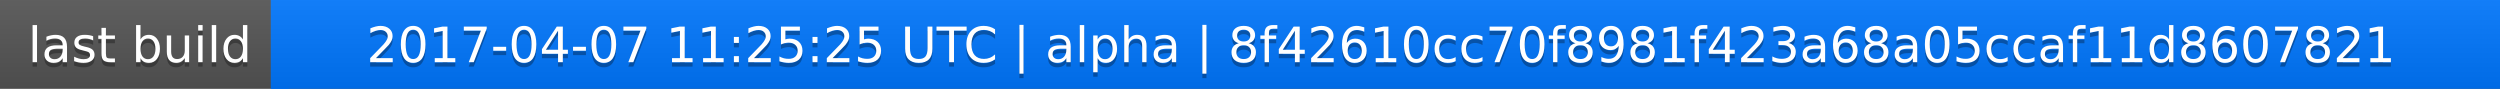
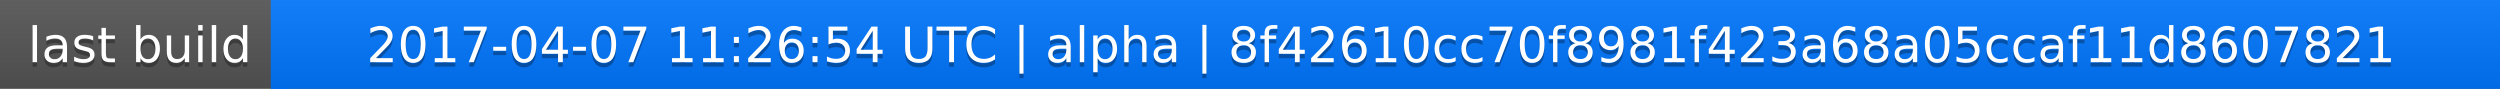
<svg xmlns="http://www.w3.org/2000/svg" width="563" height="20">
  <linearGradient id="a" x2="0" y2="100%">
    <stop offset="0" stop-color="#bbb" stop-opacity=".1" />
    <stop offset="1" stop-opacity=".1" />
  </linearGradient>
  <rect rx="0" width="563" height="20" fill="#555" />
  <rect rx="0" x="61" width="502" height="20" fill="#07f" />
  <path fill="#07f" d="M61 0h4v20h-4z" />
  <rect rx="0" width="563" height="20" fill="url(#a)" />
  <g fill="#fff" text-anchor="middle" font-family="DejaVu Sans,Verdana,Geneva,sans-serif" font-size="11">
    <text x="31.5" y="15" fill="#010101" fill-opacity=".3">last build</text>
    <text x="31.5" y="14">last build</text>
-     <text x="311" y="15" fill="#010101" fill-opacity=".3">2017-04-07 11:25:25 UTC | alpha | 8f42610cc70f8981f423a68a05ccaf11d8607821</text>
-     <text x="311" y="14">2017-04-07 11:25:25 UTC | alpha | 8f42610cc70f8981f423a68a05ccaf11d8607821</text>
+     <text x="311" y="15" fill="#010101" fill-opacity=".3">2017-04-07 11:26:54 UTC | alpha | 8f42610cc70f8981f423a68a05ccaf11d8607821</text>
+     <text x="311" y="14">2017-04-07 11:26:54 UTC | alpha | 8f42610cc70f8981f423a68a05ccaf11d8607821</text>
  </g>
</svg>
